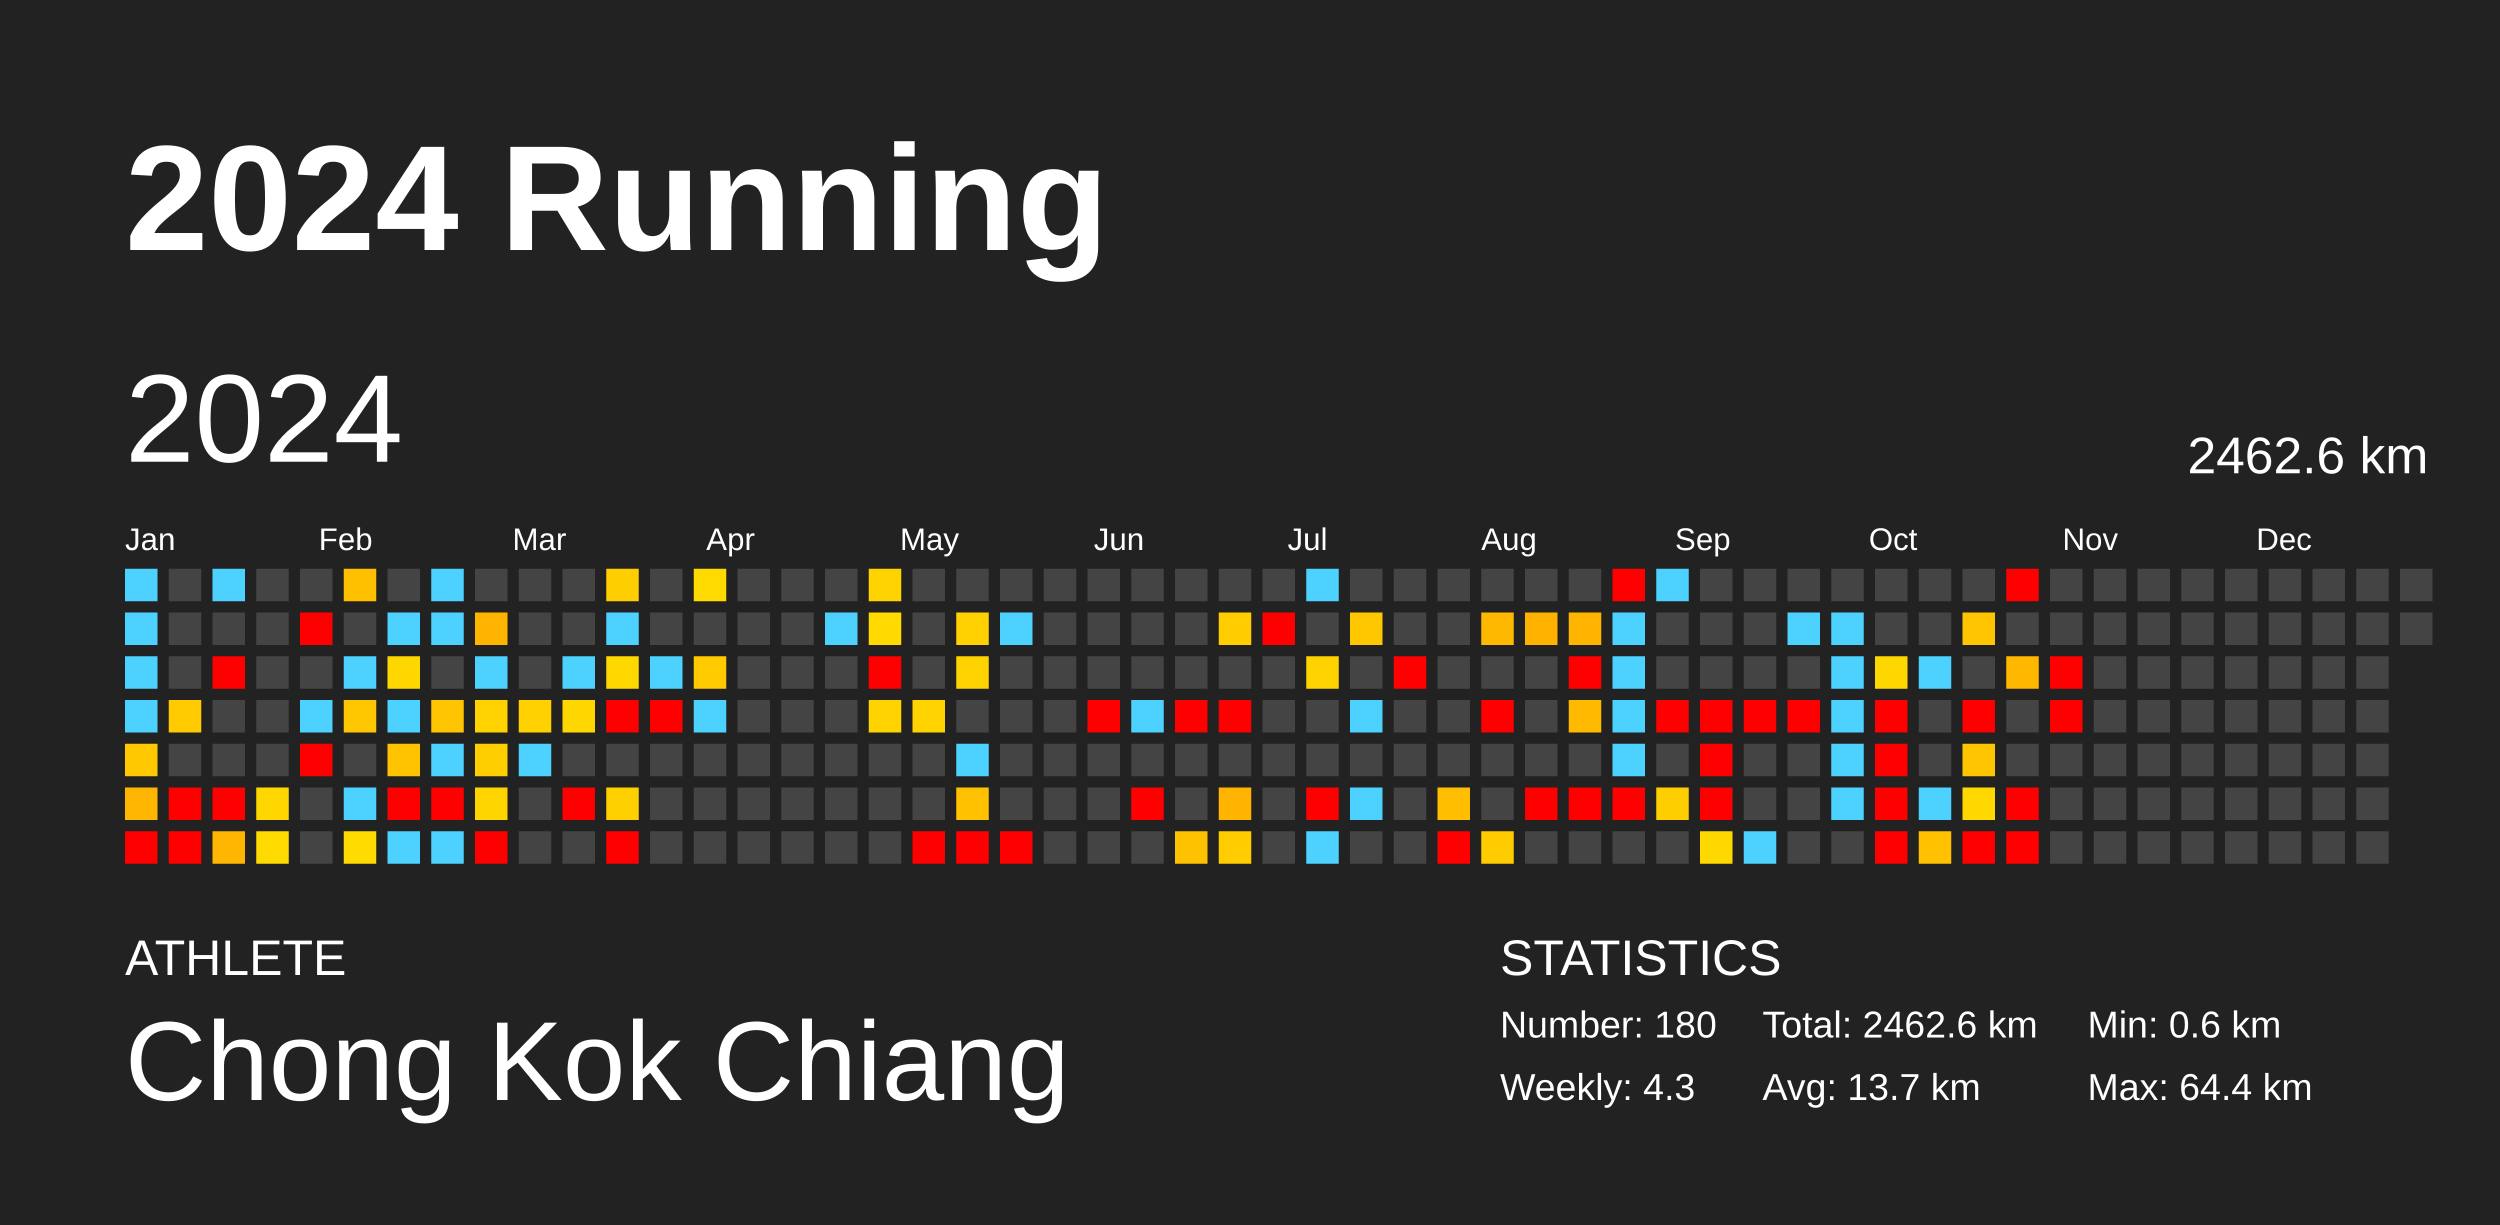
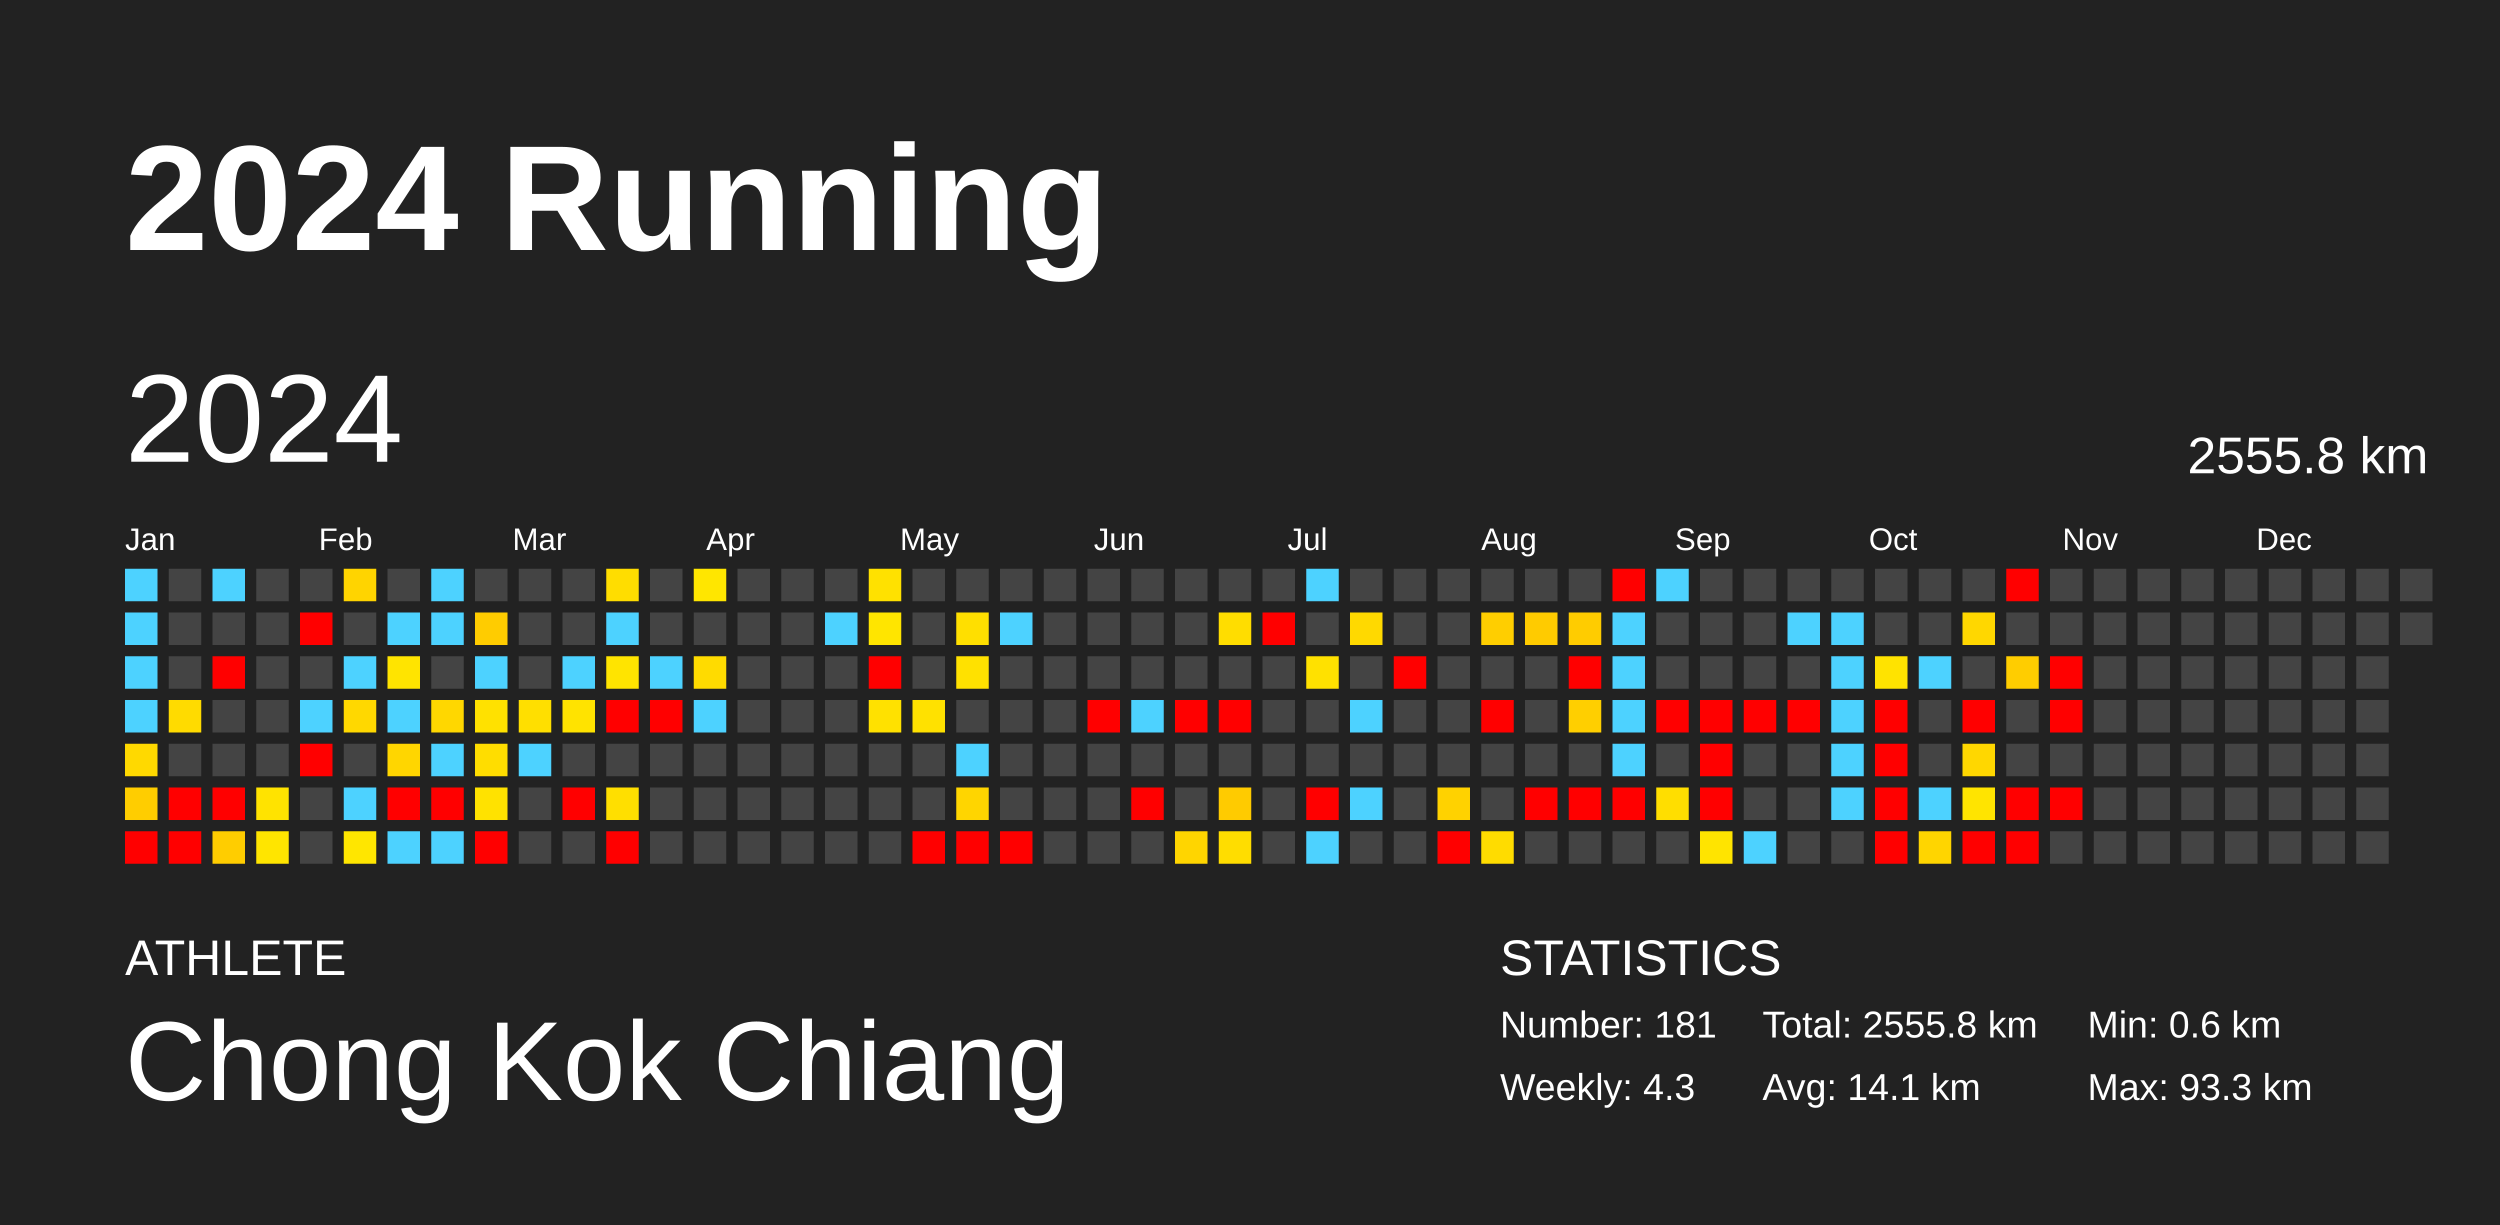
<svg xmlns="http://www.w3.org/2000/svg" baseProfile="full" height="98mm" version="1.1" viewBox="0,0,200,98" width="200mm">
  <defs />
  <rect fill="#222222" height="98" width="200" x="0" y="0" />
  <text fill="#FFFFFF" style="font-size:12px; font-family:Arial; font-weight:bold;" x="10" y="20">2024 Running</text>
  <text fill="#FFFFFF" style="font-size:4px; font-family:Arial" x="10" y="78">ATHLETE</text>
  <text fill="#FFFFFF" style="font-size:9px; font-family:Arial" x="10" y="88">Chong Kok Chiang</text>
  <text fill="#FFFFFF" style="font-size:4px; font-family:Arial" x="120" y="78">STATISTICS</text>
-   <text fill="#FFFFFF" style="font-size:3px; font-family:Arial" x="120" y="83">Number: 180</text>
+   <text fill="#FFFFFF" style="font-size:3px; font-family:Arial" x="120" y="83">Number: 181</text>
  <text fill="#FFFFFF" style="font-size:3px; font-family:Arial" x="120" y="88">Weekly: 4.3</text>
-   <text fill="#FFFFFF" style="font-size:3px; font-family:Arial" x="141" y="83">Total: 2462.6 km</text>
-   <text fill="#FFFFFF" style="font-size:3px; font-family:Arial" x="141" y="88">Avg: 13.7 km</text>
+   <text fill="#FFFFFF" style="font-size:3px; font-family:Arial" x="141" y="83">Total: 2555.8 km</text>
+   <text fill="#FFFFFF" style="font-size:3px; font-family:Arial" x="141" y="88">Avg: 14.1 km</text>
  <text fill="#FFFFFF" style="font-size:3px; font-family:Arial" x="167" y="83">Min: 0.6 km</text>
-   <text fill="#FFFFFF" style="font-size:3px; font-family:Arial" x="167" y="88">Max: 64.4 km</text>
+   <text fill="#FFFFFF" style="font-size:3px; font-family:Arial" x="167" y="88">Max: 93.3 km</text>
  <text dominant-baseline="hanging" fill="#FFFFFF" style="font-size:10.0px; font-family:Arial;" x="10" y="30">2024</text>
-   <text dominant-baseline="hanging" fill="#FFFFFF" style="font-size:4.125px; font-family:Arial;" x="175" y="35">2462.6 km</text>
+   <text dominant-baseline="hanging" fill="#FFFFFF" style="font-size:4.125px; font-family:Arial;" x="175" y="35">2555.8 km</text>
  <text fill="#FFFFFF" style="font-size:2.5px; font-family:Arial" x="10.0" y="44">Jan</text>
  <text fill="#FFFFFF" style="font-size:2.5px; font-family:Arial" x="25.5" y="44">Feb</text>
  <text fill="#FFFFFF" style="font-size:2.5px; font-family:Arial" x="41.0" y="44">Mar</text>
  <text fill="#FFFFFF" style="font-size:2.5px; font-family:Arial" x="56.5" y="44">Apr</text>
  <text fill="#FFFFFF" style="font-size:2.5px; font-family:Arial" x="72.0" y="44">May</text>
  <text fill="#FFFFFF" style="font-size:2.5px; font-family:Arial" x="87.5" y="44">Jun</text>
  <text fill="#FFFFFF" style="font-size:2.5px; font-family:Arial" x="103.0" y="44">Jul</text>
  <text fill="#FFFFFF" style="font-size:2.5px; font-family:Arial" x="118.5" y="44">Aug</text>
  <text fill="#FFFFFF" style="font-size:2.5px; font-family:Arial" x="134.0" y="44">Sep</text>
  <text fill="#FFFFFF" style="font-size:2.5px; font-family:Arial" x="149.5" y="44">Oct</text>
  <text fill="#FFFFFF" style="font-size:2.5px; font-family:Arial" x="165.0" y="44">Nov</text>
  <text fill="#FFFFFF" style="font-size:2.5px; font-family:Arial" x="180.5" y="44">Dec</text>
  <rect fill="#4dd2ff" height="2.6" width="2.6" x="10.0" y="45.5" />
  <rect fill="#4dd2ff" height="2.6" width="2.6" x="10.0" y="49.0" />
  <rect fill="#4dd2ff" height="2.6" width="2.6" x="10.0" y="52.5" />
  <rect fill="#4dd2ff" height="2.6" width="2.6" x="10.0" y="56.0" />
-   <rect fill="#ffc800" height="2.6" width="2.6" x="10.0" y="59.5" />
-   <rect fill="#ffb600" height="2.6" width="2.6" x="10.0" y="63.0" />
+   <rect fill="#ffd900" height="2.6" width="2.6" x="10.0" y="59.5" />
+   <rect fill="#ffcd00" height="2.6" width="2.6" x="10.0" y="63.0" />
  <rect fill="red" height="2.6" width="2.6" x="10.0" y="66.5" />
  <rect fill="#444444" height="2.6" width="2.6" x="13.5" y="45.5" />
  <rect fill="#444444" height="2.6" width="2.6" x="13.5" y="49.0" />
  <rect fill="#444444" height="2.6" width="2.6" x="13.5" y="52.5" />
-   <rect fill="#ffcb00" height="2.6" width="2.6" x="13.5" y="56.0" />
+   <rect fill="#ffdb00" height="2.6" width="2.6" x="13.5" y="56.0" />
  <rect fill="#444444" height="2.6" width="2.6" x="13.5" y="59.5" />
  <rect fill="red" height="2.6" width="2.6" x="13.5" y="63.0" />
  <rect fill="red" height="2.6" width="2.6" x="13.5" y="66.5" />
  <rect fill="#4dd2ff" height="2.6" width="2.6" x="17.0" y="45.5" />
  <rect fill="#444444" height="2.6" width="2.6" x="17.0" y="49.0" />
  <rect fill="red" height="2.6" width="2.6" x="17.0" y="52.5" />
  <rect fill="#444444" height="2.6" width="2.6" x="17.0" y="56.0" />
  <rect fill="#444444" height="2.6" width="2.6" x="17.0" y="59.5" />
  <rect fill="red" height="2.6" width="2.6" x="17.0" y="63.0" />
-   <rect fill="#ffb600" height="2.6" width="2.6" x="17.0" y="66.5" />
+   <rect fill="#ffcd00" height="2.6" width="2.6" x="17.0" y="66.5" />
  <rect fill="#444444" height="2.6" width="2.6" x="20.5" y="45.5" />
  <rect fill="#444444" height="2.6" width="2.6" x="20.5" y="49.0" />
  <rect fill="#444444" height="2.6" width="2.6" x="20.5" y="52.5" />
  <rect fill="#444444" height="2.6" width="2.6" x="20.5" y="56.0" />
  <rect fill="#444444" height="2.6" width="2.6" x="20.5" y="59.5" />
-   <rect fill="#ffd700" height="2.6" width="2.6" x="20.5" y="63.0" />
-   <rect fill="#ffda00" height="2.6" width="2.6" x="20.5" y="66.5" />
+   <rect fill="#ffe300" height="2.6" width="2.6" x="20.5" y="63.0" />
+   <rect fill="#ffe500" height="2.6" width="2.6" x="20.5" y="66.5" />
  <rect fill="#444444" height="2.6" width="2.6" x="24.0" y="45.5" />
  <rect fill="red" height="2.6" width="2.6" x="24.0" y="49.0" />
  <rect fill="#444444" height="2.6" width="2.6" x="24.0" y="52.5" />
  <rect fill="#4dd2ff" height="2.6" width="2.6" x="24.0" y="56.0" />
  <rect fill="red" height="2.6" width="2.6" x="24.0" y="59.5" />
  <rect fill="#444444" height="2.6" width="2.6" x="24.0" y="63.0" />
  <rect fill="#444444" height="2.6" width="2.6" x="24.0" y="66.5" />
-   <rect fill="#ffc000" height="2.6" width="2.6" x="27.5" y="45.5" />
+   <rect fill="#ffd400" height="2.6" width="2.6" x="27.5" y="45.5" />
  <rect fill="#444444" height="2.6" width="2.6" x="27.5" y="49.0" />
  <rect fill="#4dd2ff" height="2.6" width="2.6" x="27.5" y="52.5" />
-   <rect fill="#ffc700" height="2.6" width="2.6" x="27.5" y="56.0" />
+   <rect fill="#ffd800" height="2.6" width="2.6" x="27.5" y="56.0" />
  <rect fill="#444444" height="2.6" width="2.6" x="27.5" y="59.5" />
  <rect fill="#4dd2ff" height="2.6" width="2.6" x="27.5" y="63.0" />
-   <rect fill="#ffdb00" height="2.6" width="2.6" x="27.5" y="66.5" />
+   <rect fill="#ffe600" height="2.6" width="2.6" x="27.5" y="66.5" />
  <rect fill="#444444" height="2.6" width="2.6" x="31.0" y="45.5" />
  <rect fill="#4dd2ff" height="2.6" width="2.6" x="31.0" y="49.0" />
-   <rect fill="#ffd700" height="2.6" width="2.6" x="31.0" y="52.5" />
+   <rect fill="#ffe400" height="2.6" width="2.6" x="31.0" y="52.5" />
  <rect fill="#4dd2ff" height="2.6" width="2.6" x="31.0" y="56.0" />
-   <rect fill="#ffc300" height="2.6" width="2.6" x="31.0" y="59.5" />
+   <rect fill="#ffd600" height="2.6" width="2.6" x="31.0" y="59.5" />
  <rect fill="red" height="2.6" width="2.6" x="31.0" y="63.0" />
  <rect fill="#4dd2ff" height="2.6" width="2.6" x="31.0" y="66.5" />
  <rect fill="#4dd2ff" height="2.6" width="2.6" x="34.5" y="45.5" />
  <rect fill="#4dd2ff" height="2.6" width="2.6" x="34.5" y="49.0" />
  <rect fill="#444444" height="2.6" width="2.6" x="34.5" y="52.5" />
-   <rect fill="#ffc500" height="2.6" width="2.6" x="34.5" y="56.0" />
+   <rect fill="#ffd700" height="2.6" width="2.6" x="34.5" y="56.0" />
  <rect fill="#4dd2ff" height="2.6" width="2.6" x="34.5" y="59.5" />
  <rect fill="red" height="2.6" width="2.6" x="34.5" y="63.0" />
  <rect fill="#4dd2ff" height="2.6" width="2.6" x="34.5" y="66.5" />
  <rect fill="#444444" height="2.6" width="2.6" x="38.0" y="45.5" />
-   <rect fill="#ffb500" height="2.6" width="2.6" x="38.0" y="49.0" />
+   <rect fill="#ffcc00" height="2.6" width="2.6" x="38.0" y="49.0" />
  <rect fill="#4dd2ff" height="2.6" width="2.6" x="38.0" y="52.5" />
-   <rect fill="#ffd300" height="2.6" width="2.6" x="38.0" y="56.0" />
-   <rect fill="#ffce00" height="2.6" width="2.6" x="38.0" y="59.5" />
-   <rect fill="#ffd500" height="2.6" width="2.6" x="38.0" y="63.0" />
+   <rect fill="#ffe100" height="2.6" width="2.6" x="38.0" y="56.0" />
+   <rect fill="#ffdd00" height="2.6" width="2.6" x="38.0" y="59.5" />
+   <rect fill="#ffe200" height="2.6" width="2.6" x="38.0" y="63.0" />
  <rect fill="red" height="2.6" width="2.6" x="38.0" y="66.5" />
  <rect fill="#444444" height="2.6" width="2.6" x="41.5" y="45.5" />
  <rect fill="#444444" height="2.6" width="2.6" x="41.5" y="49.0" />
  <rect fill="#444444" height="2.6" width="2.6" x="41.5" y="52.5" />
-   <rect fill="#ffd100" height="2.6" width="2.6" x="41.5" y="56.0" />
+   <rect fill="#ffdf00" height="2.6" width="2.6" x="41.5" y="56.0" />
  <rect fill="#4dd2ff" height="2.6" width="2.6" x="41.5" y="59.5" />
  <rect fill="#444444" height="2.6" width="2.6" x="41.5" y="63.0" />
  <rect fill="#444444" height="2.6" width="2.6" x="41.5" y="66.5" />
  <rect fill="#444444" height="2.6" width="2.6" x="45.0" y="45.5" />
  <rect fill="#444444" height="2.6" width="2.6" x="45.0" y="49.0" />
  <rect fill="#4dd2ff" height="2.6" width="2.6" x="45.0" y="52.5" />
-   <rect fill="#ffd700" height="2.6" width="2.6" x="45.0" y="56.0" />
+   <rect fill="#ffe300" height="2.6" width="2.6" x="45.0" y="56.0" />
  <rect fill="#444444" height="2.6" width="2.6" x="45.0" y="59.5" />
  <rect fill="red" height="2.6" width="2.6" x="45.0" y="63.0" />
  <rect fill="#444444" height="2.6" width="2.6" x="45.0" y="66.5" />
-   <rect fill="#ffce00" height="2.6" width="2.6" x="48.5" y="45.5" />
+   <rect fill="#ffdd00" height="2.6" width="2.6" x="48.5" y="45.5" />
  <rect fill="#4dd2ff" height="2.6" width="2.6" x="48.5" y="49.0" />
-   <rect fill="#ffd800" height="2.6" width="2.6" x="48.5" y="52.5" />
+   <rect fill="#ffe400" height="2.6" width="2.6" x="48.5" y="52.5" />
  <rect fill="red" height="2.6" width="2.6" x="48.5" y="56.0" />
  <rect fill="#444444" height="2.6" width="2.6" x="48.5" y="59.5" />
-   <rect fill="#ffd000" height="2.6" width="2.6" x="48.5" y="63.0" />
+   <rect fill="#ffdf00" height="2.6" width="2.6" x="48.5" y="63.0" />
  <rect fill="red" height="2.6" width="2.6" x="48.5" y="66.5" />
  <rect fill="#444444" height="2.6" width="2.6" x="52.0" y="45.5" />
  <rect fill="#444444" height="2.6" width="2.6" x="52.0" y="49.0" />
  <rect fill="#4dd2ff" height="2.6" width="2.6" x="52.0" y="52.5" />
  <rect fill="red" height="2.6" width="2.6" x="52.0" y="56.0" />
  <rect fill="#444444" height="2.6" width="2.6" x="52.0" y="59.5" />
  <rect fill="#444444" height="2.6" width="2.6" x="52.0" y="63.0" />
  <rect fill="#444444" height="2.6" width="2.6" x="52.0" y="66.5" />
-   <rect fill="#ffda00" height="2.6" width="2.6" x="55.5" y="45.5" />
+   <rect fill="#ffe600" height="2.6" width="2.6" x="55.5" y="45.5" />
  <rect fill="#444444" height="2.6" width="2.6" x="55.5" y="49.0" />
-   <rect fill="#ffcb00" height="2.6" width="2.6" x="55.5" y="52.5" />
+   <rect fill="#ffdb00" height="2.6" width="2.6" x="55.5" y="52.5" />
  <rect fill="#4dd2ff" height="2.6" width="2.6" x="55.5" y="56.0" />
  <rect fill="#444444" height="2.6" width="2.6" x="55.5" y="59.5" />
  <rect fill="#444444" height="2.6" width="2.6" x="55.5" y="63.0" />
  <rect fill="#444444" height="2.6" width="2.6" x="55.5" y="66.5" />
  <rect fill="#444444" height="2.6" width="2.6" x="59.0" y="45.5" />
  <rect fill="#444444" height="2.6" width="2.6" x="59.0" y="49.0" />
  <rect fill="#444444" height="2.6" width="2.6" x="59.0" y="52.5" />
  <rect fill="#444444" height="2.6" width="2.6" x="59.0" y="56.0" />
  <rect fill="#444444" height="2.6" width="2.6" x="59.0" y="59.5" />
  <rect fill="#444444" height="2.6" width="2.6" x="59.0" y="63.0" />
  <rect fill="#444444" height="2.6" width="2.6" x="59.0" y="66.5" />
  <rect fill="#444444" height="2.6" width="2.6" x="62.5" y="45.5" />
  <rect fill="#444444" height="2.6" width="2.6" x="62.5" y="49.0" />
  <rect fill="#444444" height="2.6" width="2.6" x="62.5" y="52.5" />
  <rect fill="#444444" height="2.6" width="2.6" x="62.5" y="56.0" />
  <rect fill="#444444" height="2.6" width="2.6" x="62.5" y="59.5" />
  <rect fill="#444444" height="2.6" width="2.6" x="62.5" y="63.0" />
  <rect fill="#444444" height="2.6" width="2.6" x="62.5" y="66.5" />
  <rect fill="#444444" height="2.6" width="2.6" x="66.0" y="45.5" />
  <rect fill="#4dd2ff" height="2.6" width="2.6" x="66.0" y="49.0" />
  <rect fill="#444444" height="2.6" width="2.6" x="66.0" y="52.5" />
  <rect fill="#444444" height="2.6" width="2.6" x="66.0" y="56.0" />
  <rect fill="#444444" height="2.6" width="2.6" x="66.0" y="59.5" />
  <rect fill="#444444" height="2.6" width="2.6" x="66.0" y="63.0" />
  <rect fill="#444444" height="2.6" width="2.6" x="66.0" y="66.5" />
-   <rect fill="#ffd300" height="2.6" width="2.6" x="69.5" y="45.5" />
-   <rect fill="#ffd900" height="2.6" width="2.6" x="69.5" y="49.0" />
+   <rect fill="#ffe100" height="2.6" width="2.6" x="69.5" y="45.5" />
+   <rect fill="#ffe500" height="2.6" width="2.6" x="69.5" y="49.0" />
  <rect fill="red" height="2.6" width="2.6" x="69.5" y="52.5" />
-   <rect fill="#ffd300" height="2.6" width="2.6" x="69.5" y="56.0" />
+   <rect fill="#ffe100" height="2.6" width="2.6" x="69.5" y="56.0" />
  <rect fill="#444444" height="2.6" width="2.6" x="69.5" y="59.5" />
  <rect fill="#444444" height="2.6" width="2.6" x="69.5" y="63.0" />
  <rect fill="#444444" height="2.6" width="2.6" x="69.5" y="66.5" />
  <rect fill="#444444" height="2.6" width="2.6" x="73.0" y="45.5" />
  <rect fill="#444444" height="2.6" width="2.6" x="73.0" y="49.0" />
  <rect fill="#444444" height="2.6" width="2.6" x="73.0" y="52.5" />
-   <rect fill="#ffd300" height="2.6" width="2.6" x="73.0" y="56.0" />
+   <rect fill="#ffe100" height="2.6" width="2.6" x="73.0" y="56.0" />
  <rect fill="#444444" height="2.6" width="2.6" x="73.0" y="59.5" />
  <rect fill="#444444" height="2.6" width="2.6" x="73.0" y="63.0" />
  <rect fill="red" height="2.6" width="2.6" x="73.0" y="66.5" />
  <rect fill="#444444" height="2.6" width="2.6" x="76.5" y="45.5" />
-   <rect fill="#ffd100" height="2.6" width="2.6" x="76.5" y="49.0" />
-   <rect fill="#ffd300" height="2.6" width="2.6" x="76.5" y="52.5" />
+   <rect fill="#ffdf00" height="2.6" width="2.6" x="76.5" y="49.0" />
+   <rect fill="#ffe100" height="2.6" width="2.6" x="76.5" y="52.5" />
  <rect fill="#444444" height="2.6" width="2.6" x="76.5" y="56.0" />
  <rect fill="#4dd2ff" height="2.6" width="2.6" x="76.5" y="59.5" />
-   <rect fill="#ffc100" height="2.6" width="2.6" x="76.5" y="63.0" />
+   <rect fill="#ffd500" height="2.6" width="2.6" x="76.5" y="63.0" />
  <rect fill="red" height="2.6" width="2.6" x="76.5" y="66.5" />
  <rect fill="#444444" height="2.6" width="2.6" x="80.0" y="45.5" />
  <rect fill="#4dd2ff" height="2.6" width="2.6" x="80.0" y="49.0" />
  <rect fill="#444444" height="2.6" width="2.6" x="80.0" y="52.5" />
  <rect fill="#444444" height="2.6" width="2.6" x="80.0" y="56.0" />
  <rect fill="#444444" height="2.6" width="2.6" x="80.0" y="59.5" />
  <rect fill="#444444" height="2.6" width="2.6" x="80.0" y="63.0" />
  <rect fill="red" height="2.6" width="2.6" x="80.0" y="66.5" />
  <rect fill="#444444" height="2.6" width="2.6" x="83.5" y="45.5" />
  <rect fill="#444444" height="2.6" width="2.6" x="83.5" y="49.0" />
  <rect fill="#444444" height="2.6" width="2.6" x="83.5" y="52.5" />
  <rect fill="#444444" height="2.6" width="2.6" x="83.5" y="56.0" />
  <rect fill="#444444" height="2.6" width="2.6" x="83.5" y="59.5" />
  <rect fill="#444444" height="2.6" width="2.6" x="83.5" y="63.0" />
  <rect fill="#444444" height="2.6" width="2.6" x="83.5" y="66.5" />
  <rect fill="#444444" height="2.6" width="2.6" x="87.0" y="45.5" />
  <rect fill="#444444" height="2.6" width="2.6" x="87.0" y="49.0" />
  <rect fill="#444444" height="2.6" width="2.6" x="87.0" y="52.5" />
  <rect fill="red" height="2.6" width="2.6" x="87.0" y="56.0" />
  <rect fill="#444444" height="2.6" width="2.6" x="87.0" y="59.5" />
  <rect fill="#444444" height="2.6" width="2.6" x="87.0" y="63.0" />
  <rect fill="#444444" height="2.6" width="2.6" x="87.0" y="66.5" />
  <rect fill="#444444" height="2.6" width="2.6" x="90.5" y="45.5" />
  <rect fill="#444444" height="2.6" width="2.6" x="90.5" y="49.0" />
  <rect fill="#444444" height="2.6" width="2.6" x="90.5" y="52.5" />
  <rect fill="#4dd2ff" height="2.6" width="2.6" x="90.5" y="56.0" />
  <rect fill="#444444" height="2.6" width="2.6" x="90.5" y="59.5" />
  <rect fill="red" height="2.6" width="2.6" x="90.5" y="63.0" />
  <rect fill="#444444" height="2.6" width="2.6" x="90.5" y="66.5" />
  <rect fill="#444444" height="2.6" width="2.6" x="94.0" y="45.5" />
  <rect fill="#444444" height="2.6" width="2.6" x="94.0" y="49.0" />
  <rect fill="#444444" height="2.6" width="2.6" x="94.0" y="52.5" />
  <rect fill="red" height="2.6" width="2.6" x="94.0" y="56.0" />
  <rect fill="#444444" height="2.6" width="2.6" x="94.0" y="59.5" />
  <rect fill="#444444" height="2.6" width="2.6" x="94.0" y="63.0" />
-   <rect fill="#ffc200" height="2.6" width="2.6" x="94.0" y="66.5" />
+   <rect fill="#ffd500" height="2.6" width="2.6" x="94.0" y="66.5" />
  <rect fill="#444444" height="2.6" width="2.6" x="97.5" y="45.5" />
-   <rect fill="#ffcd00" height="2.6" width="2.6" x="97.5" y="49.0" />
+   <rect fill="#ffdd00" height="2.6" width="2.6" x="97.5" y="49.0" />
  <rect fill="#444444" height="2.6" width="2.6" x="97.5" y="52.5" />
  <rect fill="red" height="2.6" width="2.6" x="97.5" y="56.0" />
  <rect fill="#444444" height="2.6" width="2.6" x="97.5" y="59.5" />
-   <rect fill="#ffb400" height="2.6" width="2.6" x="97.5" y="63.0" />
-   <rect fill="#ffcd00" height="2.6" width="2.6" x="97.5" y="66.5" />
+   <rect fill="#ffcb00" height="2.6" width="2.6" x="97.5" y="63.0" />
+   <rect fill="#ffdd00" height="2.6" width="2.6" x="97.5" y="66.5" />
  <rect fill="#444444" height="2.6" width="2.6" x="101.0" y="45.5" />
  <rect fill="red" height="2.6" width="2.6" x="101.0" y="49.0" />
  <rect fill="#444444" height="2.6" width="2.6" x="101.0" y="52.5" />
  <rect fill="#444444" height="2.6" width="2.6" x="101.0" y="56.0" />
  <rect fill="#444444" height="2.6" width="2.6" x="101.0" y="59.5" />
  <rect fill="#444444" height="2.6" width="2.6" x="101.0" y="63.0" />
  <rect fill="#444444" height="2.6" width="2.6" x="101.0" y="66.5" />
  <rect fill="#4dd2ff" height="2.6" width="2.6" x="104.5" y="45.5" />
  <rect fill="#444444" height="2.6" width="2.6" x="104.5" y="49.0" />
-   <rect fill="#ffd300" height="2.6" width="2.6" x="104.5" y="52.5" />
+   <rect fill="#ffe100" height="2.6" width="2.6" x="104.5" y="52.5" />
  <rect fill="#444444" height="2.6" width="2.6" x="104.5" y="56.0" />
  <rect fill="#444444" height="2.6" width="2.6" x="104.5" y="59.5" />
  <rect fill="red" height="2.6" width="2.6" x="104.5" y="63.0" />
  <rect fill="#4dd2ff" height="2.6" width="2.6" x="104.5" y="66.5" />
  <rect fill="#444444" height="2.6" width="2.6" x="108.0" y="45.5" />
-   <rect fill="#ffc700" height="2.6" width="2.6" x="108.0" y="49.0" />
+   <rect fill="#ffd900" height="2.6" width="2.6" x="108.0" y="49.0" />
  <rect fill="#444444" height="2.6" width="2.6" x="108.0" y="52.5" />
  <rect fill="#4dd2ff" height="2.6" width="2.6" x="108.0" y="56.0" />
  <rect fill="#444444" height="2.6" width="2.6" x="108.0" y="59.5" />
  <rect fill="#4dd2ff" height="2.6" width="2.6" x="108.0" y="63.0" />
  <rect fill="#444444" height="2.6" width="2.6" x="108.0" y="66.5" />
  <rect fill="#444444" height="2.6" width="2.6" x="111.5" y="45.5" />
  <rect fill="#444444" height="2.6" width="2.6" x="111.5" y="49.0" />
  <rect fill="red" height="2.6" width="2.6" x="111.5" y="52.5" />
  <rect fill="#444444" height="2.6" width="2.6" x="111.5" y="56.0" />
  <rect fill="#444444" height="2.6" width="2.6" x="111.5" y="59.5" />
  <rect fill="#444444" height="2.6" width="2.6" x="111.5" y="63.0" />
  <rect fill="#444444" height="2.6" width="2.6" x="111.5" y="66.5" />
  <rect fill="#444444" height="2.6" width="2.6" x="115.0" y="45.5" />
  <rect fill="#444444" height="2.6" width="2.6" x="115.0" y="49.0" />
  <rect fill="#444444" height="2.6" width="2.6" x="115.0" y="52.5" />
  <rect fill="#444444" height="2.6" width="2.6" x="115.0" y="56.0" />
  <rect fill="#444444" height="2.6" width="2.6" x="115.0" y="59.5" />
-   <rect fill="#ffbe00" height="2.6" width="2.6" x="115.0" y="63.0" />
+   <rect fill="#ffd200" height="2.6" width="2.6" x="115.0" y="63.0" />
  <rect fill="red" height="2.6" width="2.6" x="115.0" y="66.5" />
  <rect fill="#444444" height="2.6" width="2.6" x="118.5" y="45.5" />
-   <rect fill="#ffb800" height="2.6" width="2.6" x="118.5" y="49.0" />
+   <rect fill="#ffce00" height="2.6" width="2.6" x="118.5" y="49.0" />
  <rect fill="#444444" height="2.6" width="2.6" x="118.5" y="52.5" />
  <rect fill="red" height="2.6" width="2.6" x="118.5" y="56.0" />
  <rect fill="#444444" height="2.6" width="2.6" x="118.5" y="59.5" />
  <rect fill="#444444" height="2.6" width="2.6" x="118.5" y="63.0" />
-   <rect fill="#ffcc00" height="2.6" width="2.6" x="118.5" y="66.5" />
+   <rect fill="#ffdc00" height="2.6" width="2.6" x="118.5" y="66.5" />
  <rect fill="#444444" height="2.6" width="2.6" x="122.0" y="45.5" />
-   <rect fill="#ffb300" height="2.6" width="2.6" x="122.0" y="49.0" />
+   <rect fill="#ffcb00" height="2.6" width="2.6" x="122.0" y="49.0" />
  <rect fill="#444444" height="2.6" width="2.6" x="122.0" y="52.5" />
  <rect fill="#444444" height="2.6" width="2.6" x="122.0" y="56.0" />
  <rect fill="#444444" height="2.6" width="2.6" x="122.0" y="59.5" />
  <rect fill="red" height="2.6" width="2.6" x="122.0" y="63.0" />
  <rect fill="#444444" height="2.6" width="2.6" x="122.0" y="66.5" />
  <rect fill="#444444" height="2.6" width="2.6" x="125.5" y="45.5" />
-   <rect fill="#ffb500" height="2.6" width="2.6" x="125.5" y="49.0" />
+   <rect fill="#ffcc00" height="2.6" width="2.6" x="125.5" y="49.0" />
  <rect fill="red" height="2.6" width="2.6" x="125.5" y="52.5" />
-   <rect fill="#ffba00" height="2.6" width="2.6" x="125.5" y="56.0" />
+   <rect fill="#ffcf00" height="2.6" width="2.6" x="125.5" y="56.0" />
  <rect fill="#444444" height="2.6" width="2.6" x="125.5" y="59.5" />
  <rect fill="red" height="2.6" width="2.6" x="125.5" y="63.0" />
  <rect fill="#444444" height="2.6" width="2.6" x="125.5" y="66.5" />
  <rect fill="red" height="2.6" width="2.6" x="129.0" y="45.5" />
  <rect fill="#4dd2ff" height="2.6" width="2.6" x="129.0" y="49.0" />
  <rect fill="#4dd2ff" height="2.6" width="2.6" x="129.0" y="52.5" />
  <rect fill="#4dd2ff" height="2.6" width="2.6" x="129.0" y="56.0" />
  <rect fill="#4dd2ff" height="2.6" width="2.6" x="129.0" y="59.5" />
  <rect fill="red" height="2.6" width="2.6" x="129.0" y="63.0" />
  <rect fill="#444444" height="2.6" width="2.6" x="129.0" y="66.5" />
  <rect fill="#4dd2ff" height="2.6" width="2.6" x="132.5" y="45.5" />
  <rect fill="#444444" height="2.6" width="2.6" x="132.5" y="49.0" />
  <rect fill="#444444" height="2.6" width="2.6" x="132.5" y="52.5" />
  <rect fill="red" height="2.6" width="2.6" x="132.5" y="56.0" />
  <rect fill="#444444" height="2.6" width="2.6" x="132.5" y="59.5" />
-   <rect fill="#ffce00" height="2.6" width="2.6" x="132.5" y="63.0" />
+   <rect fill="#ffde00" height="2.6" width="2.6" x="132.5" y="63.0" />
  <rect fill="#444444" height="2.6" width="2.6" x="132.5" y="66.5" />
  <rect fill="#444444" height="2.6" width="2.6" x="136.0" y="45.5" />
  <rect fill="#444444" height="2.6" width="2.6" x="136.0" y="49.0" />
  <rect fill="#444444" height="2.6" width="2.6" x="136.0" y="52.5" />
  <rect fill="red" height="2.6" width="2.6" x="136.0" y="56.0" />
  <rect fill="red" height="2.6" width="2.6" x="136.0" y="59.5" />
  <rect fill="red" height="2.6" width="2.6" x="136.0" y="63.0" />
-   <rect fill="#ffd800" height="2.6" width="2.6" x="136.0" y="66.5" />
+   <rect fill="#ffe400" height="2.6" width="2.6" x="136.0" y="66.5" />
  <rect fill="#444444" height="2.6" width="2.6" x="139.5" y="45.5" />
  <rect fill="#444444" height="2.6" width="2.6" x="139.5" y="49.0" />
  <rect fill="#444444" height="2.6" width="2.6" x="139.5" y="52.5" />
  <rect fill="red" height="2.6" width="2.6" x="139.5" y="56.0" />
  <rect fill="#444444" height="2.6" width="2.6" x="139.5" y="59.5" />
  <rect fill="#444444" height="2.6" width="2.6" x="139.5" y="63.0" />
  <rect fill="#4dd2ff" height="2.6" width="2.6" x="139.5" y="66.5" />
  <rect fill="#444444" height="2.6" width="2.6" x="143.0" y="45.5" />
  <rect fill="#4dd2ff" height="2.6" width="2.6" x="143.0" y="49.0" />
  <rect fill="#444444" height="2.6" width="2.6" x="143.0" y="52.5" />
  <rect fill="red" height="2.6" width="2.6" x="143.0" y="56.0" />
  <rect fill="#444444" height="2.6" width="2.6" x="143.0" y="59.5" />
  <rect fill="#444444" height="2.6" width="2.6" x="143.0" y="63.0" />
  <rect fill="#444444" height="2.6" width="2.6" x="143.0" y="66.5" />
  <rect fill="#444444" height="2.6" width="2.6" x="146.5" y="45.5" />
  <rect fill="#4dd2ff" height="2.6" width="2.6" x="146.5" y="49.0" />
  <rect fill="#4dd2ff" height="2.6" width="2.6" x="146.5" y="52.5" />
  <rect fill="#4dd2ff" height="2.6" width="2.6" x="146.5" y="56.0" />
  <rect fill="#4dd2ff" height="2.6" width="2.6" x="146.5" y="59.5" />
  <rect fill="#4dd2ff" height="2.6" width="2.6" x="146.5" y="63.0" />
  <rect fill="#444444" height="2.6" width="2.6" x="146.5" y="66.5" />
  <rect fill="#444444" height="2.6" width="2.6" x="150.0" y="45.5" />
  <rect fill="#444444" height="2.6" width="2.6" x="150.0" y="49.0" />
-   <rect fill="#ffd700" height="2.6" width="2.6" x="150.0" y="52.5" />
+   <rect fill="#ffe300" height="2.6" width="2.6" x="150.0" y="52.5" />
  <rect fill="red" height="2.6" width="2.6" x="150.0" y="56.0" />
  <rect fill="red" height="2.6" width="2.6" x="150.0" y="59.5" />
  <rect fill="red" height="2.6" width="2.6" x="150.0" y="63.0" />
  <rect fill="red" height="2.6" width="2.6" x="150.0" y="66.5" />
  <rect fill="#444444" height="2.6" width="2.6" x="153.5" y="45.5" />
  <rect fill="#444444" height="2.6" width="2.6" x="153.5" y="49.0" />
  <rect fill="#4dd2ff" height="2.6" width="2.6" x="153.5" y="52.5" />
  <rect fill="#444444" height="2.6" width="2.6" x="153.5" y="56.0" />
  <rect fill="#444444" height="2.6" width="2.6" x="153.5" y="59.5" />
  <rect fill="#4dd2ff" height="2.6" width="2.6" x="153.5" y="63.0" />
-   <rect fill="#ffc100" height="2.6" width="2.6" x="153.5" y="66.5" />
+   <rect fill="#ffd500" height="2.6" width="2.6" x="153.5" y="66.5" />
  <rect fill="#444444" height="2.6" width="2.6" x="157.0" y="45.5" />
-   <rect fill="#ffc500" height="2.6" width="2.6" x="157.0" y="49.0" />
+   <rect fill="#ffd700" height="2.6" width="2.6" x="157.0" y="49.0" />
  <rect fill="#444444" height="2.6" width="2.6" x="157.0" y="52.5" />
  <rect fill="red" height="2.6" width="2.6" x="157.0" y="56.0" />
-   <rect fill="#ffc500" height="2.6" width="2.6" x="157.0" y="59.5" />
-   <rect fill="#ffd800" height="2.6" width="2.6" x="157.0" y="63.0" />
+   <rect fill="#ffd700" height="2.6" width="2.6" x="157.0" y="59.5" />
+   <rect fill="#ffe400" height="2.6" width="2.6" x="157.0" y="63.0" />
  <rect fill="red" height="2.6" width="2.6" x="157.0" y="66.5" />
  <rect fill="red" height="2.6" width="2.6" x="160.5" y="45.5" />
  <rect fill="#444444" height="2.6" width="2.6" x="160.5" y="49.0" />
-   <rect fill="#ffb700" height="2.6" width="2.6" x="160.5" y="52.5" />
+   <rect fill="#ffcd00" height="2.6" width="2.6" x="160.5" y="52.5" />
  <rect fill="#444444" height="2.6" width="2.6" x="160.5" y="56.0" />
  <rect fill="#444444" height="2.6" width="2.6" x="160.5" y="59.5" />
  <rect fill="red" height="2.6" width="2.6" x="160.5" y="63.0" />
  <rect fill="red" height="2.6" width="2.6" x="160.5" y="66.5" />
  <rect fill="#444444" height="2.6" width="2.6" x="164.0" y="45.5" />
  <rect fill="#444444" height="2.6" width="2.6" x="164.0" y="49.0" />
  <rect fill="red" height="2.6" width="2.6" x="164.0" y="52.5" />
  <rect fill="red" height="2.6" width="2.6" x="164.0" y="56.0" />
  <rect fill="#444444" height="2.6" width="2.6" x="164.0" y="59.5" />
-   <rect fill="#444444" height="2.6" width="2.6" x="164.0" y="63.0" />
+   <rect fill="red" height="2.6" width="2.6" x="164.0" y="63.0" />
  <rect fill="#444444" height="2.6" width="2.6" x="164.0" y="66.5" />
  <rect fill="#444444" height="2.6" width="2.6" x="167.5" y="45.5" />
  <rect fill="#444444" height="2.6" width="2.6" x="167.5" y="49.0" />
  <rect fill="#444444" height="2.6" width="2.6" x="167.5" y="52.5" />
  <rect fill="#444444" height="2.6" width="2.6" x="167.5" y="56.0" />
  <rect fill="#444444" height="2.6" width="2.6" x="167.5" y="59.5" />
  <rect fill="#444444" height="2.6" width="2.6" x="167.5" y="63.0" />
  <rect fill="#444444" height="2.6" width="2.6" x="167.5" y="66.5" />
  <rect fill="#444444" height="2.6" width="2.6" x="171.0" y="45.5" />
  <rect fill="#444444" height="2.6" width="2.6" x="171.0" y="49.0" />
  <rect fill="#444444" height="2.6" width="2.6" x="171.0" y="52.5" />
  <rect fill="#444444" height="2.6" width="2.6" x="171.0" y="56.0" />
  <rect fill="#444444" height="2.6" width="2.6" x="171.0" y="59.5" />
  <rect fill="#444444" height="2.6" width="2.6" x="171.0" y="63.0" />
  <rect fill="#444444" height="2.6" width="2.6" x="171.0" y="66.5" />
  <rect fill="#444444" height="2.6" width="2.6" x="174.5" y="45.5" />
  <rect fill="#444444" height="2.6" width="2.6" x="174.5" y="49.0" />
  <rect fill="#444444" height="2.6" width="2.6" x="174.5" y="52.5" />
  <rect fill="#444444" height="2.6" width="2.6" x="174.5" y="56.0" />
  <rect fill="#444444" height="2.6" width="2.6" x="174.5" y="59.5" />
  <rect fill="#444444" height="2.6" width="2.6" x="174.5" y="63.0" />
  <rect fill="#444444" height="2.6" width="2.6" x="174.5" y="66.5" />
  <rect fill="#444444" height="2.6" width="2.6" x="178.0" y="45.5" />
  <rect fill="#444444" height="2.6" width="2.6" x="178.0" y="49.0" />
  <rect fill="#444444" height="2.6" width="2.6" x="178.0" y="52.5" />
  <rect fill="#444444" height="2.6" width="2.6" x="178.0" y="56.0" />
  <rect fill="#444444" height="2.6" width="2.6" x="178.0" y="59.5" />
  <rect fill="#444444" height="2.6" width="2.6" x="178.0" y="63.0" />
  <rect fill="#444444" height="2.6" width="2.6" x="178.0" y="66.5" />
  <rect fill="#444444" height="2.6" width="2.6" x="181.5" y="45.5" />
  <rect fill="#444444" height="2.6" width="2.6" x="181.5" y="49.0" />
  <rect fill="#444444" height="2.6" width="2.6" x="181.5" y="52.5" />
  <rect fill="#444444" height="2.6" width="2.6" x="181.5" y="56.0" />
  <rect fill="#444444" height="2.6" width="2.6" x="181.5" y="59.5" />
  <rect fill="#444444" height="2.6" width="2.6" x="181.5" y="63.0" />
  <rect fill="#444444" height="2.6" width="2.6" x="181.5" y="66.5" />
  <rect fill="#444444" height="2.6" width="2.6" x="185.0" y="45.5" />
  <rect fill="#444444" height="2.6" width="2.6" x="185.0" y="49.0" />
  <rect fill="#444444" height="2.6" width="2.6" x="185.0" y="52.5" />
  <rect fill="#444444" height="2.6" width="2.6" x="185.0" y="56.0" />
  <rect fill="#444444" height="2.6" width="2.6" x="185.0" y="59.5" />
  <rect fill="#444444" height="2.6" width="2.6" x="185.0" y="63.0" />
  <rect fill="#444444" height="2.6" width="2.6" x="185.0" y="66.5" />
  <rect fill="#444444" height="2.6" width="2.6" x="188.5" y="45.5" />
  <rect fill="#444444" height="2.6" width="2.6" x="188.5" y="49.0" />
  <rect fill="#444444" height="2.6" width="2.6" x="188.5" y="52.5" />
  <rect fill="#444444" height="2.6" width="2.6" x="188.5" y="56.0" />
  <rect fill="#444444" height="2.6" width="2.6" x="188.5" y="59.5" />
  <rect fill="#444444" height="2.6" width="2.6" x="188.5" y="63.0" />
  <rect fill="#444444" height="2.6" width="2.6" x="188.5" y="66.5" />
  <rect fill="#444444" height="2.6" width="2.6" x="192.0" y="45.5" />
  <rect fill="#444444" height="2.6" width="2.6" x="192.0" y="49.0" />
</svg>
